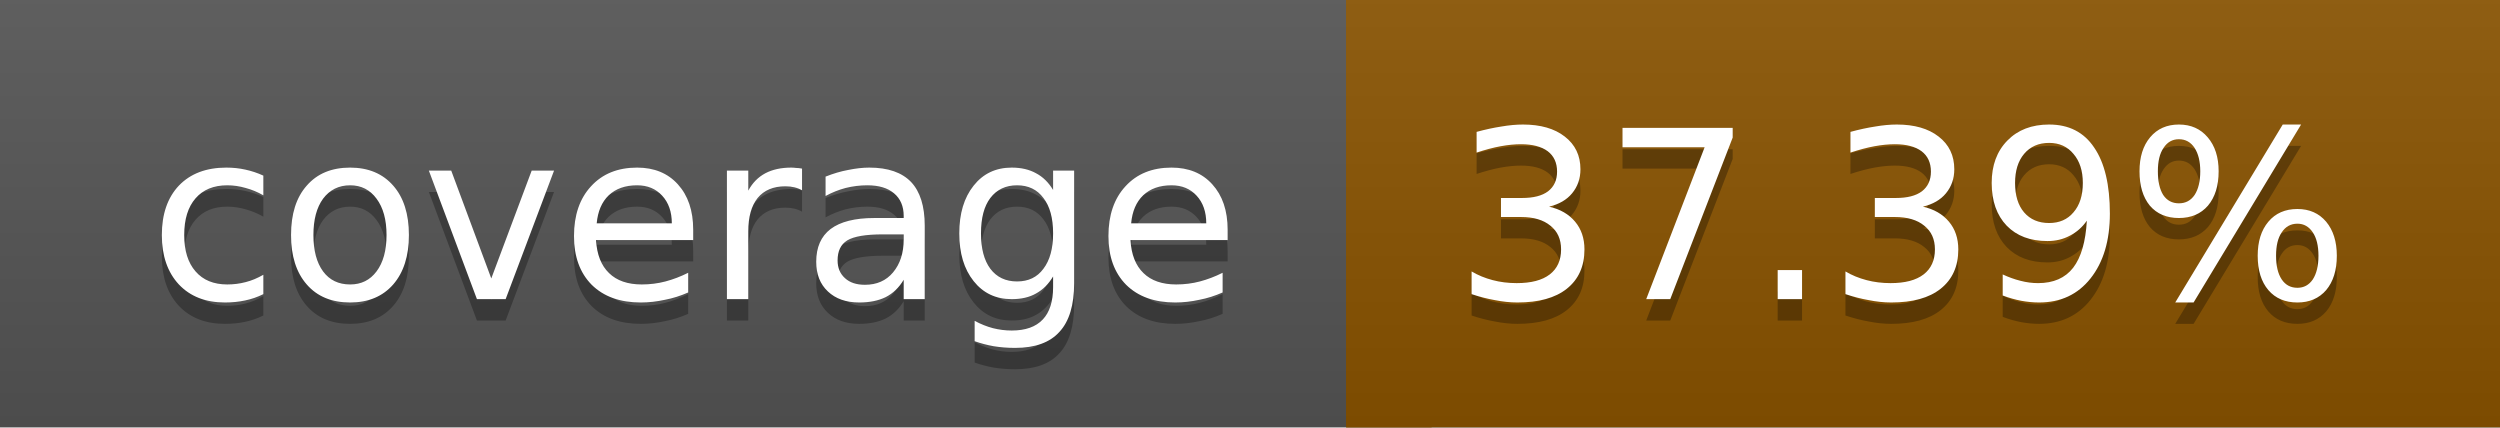
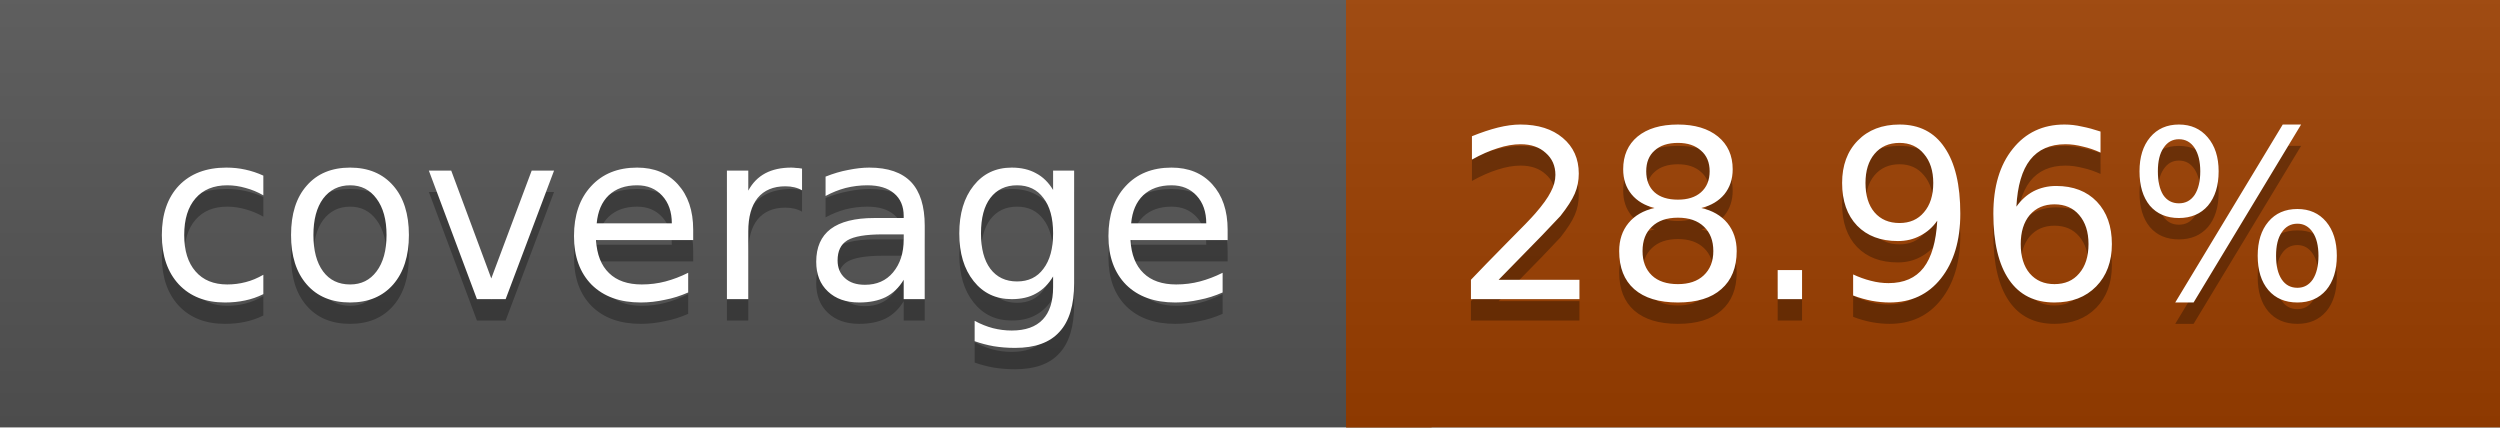
<svg xmlns="http://www.w3.org/2000/svg" width="117" height="20">
  <linearGradient id="a" x2="0" y2="100%">
    <stop offset="0" stop-color="#bbb" stop-opacity=".1" />
    <stop offset="1" stop-opacity=".1" />
  </linearGradient>
  <rect rx="0" width="117" height="20" fill="#555" />
-   <rect rx="0" x="63" width="54" height="20" fill="#8a5300" />
-   <path fill="#8a5300" d="M63 0h4v20h-4z" />
+   <rect rx="0" x="63" width="54" height="20" fill="#9d4000" />
+   <path fill="#9d4000" d="M63 0h4v20h-4z" />
  <rect rx="0" width="117" height="20" fill="url(#a)" />
  <g fill="#fff" text-anchor="middle" font-family="DejaVu Sans,Verdana,Geneva,sans-serif" font-size="11">
    <text x="32.5" y="15" fill="#010101" fill-opacity=".3">coverage</text>
    <text x="32.5" y="14">coverage</text>
-     <text x="89" y="15" fill="#010101" fill-opacity=".3">37.39%</text>
-     <text x="89" y="14">37.39%</text>
+     <text x="89" y="15" fill="#010101" fill-opacity=".3">28.96%</text>
+     <text x="89" y="14">28.96%</text>
  </g>
</svg>
